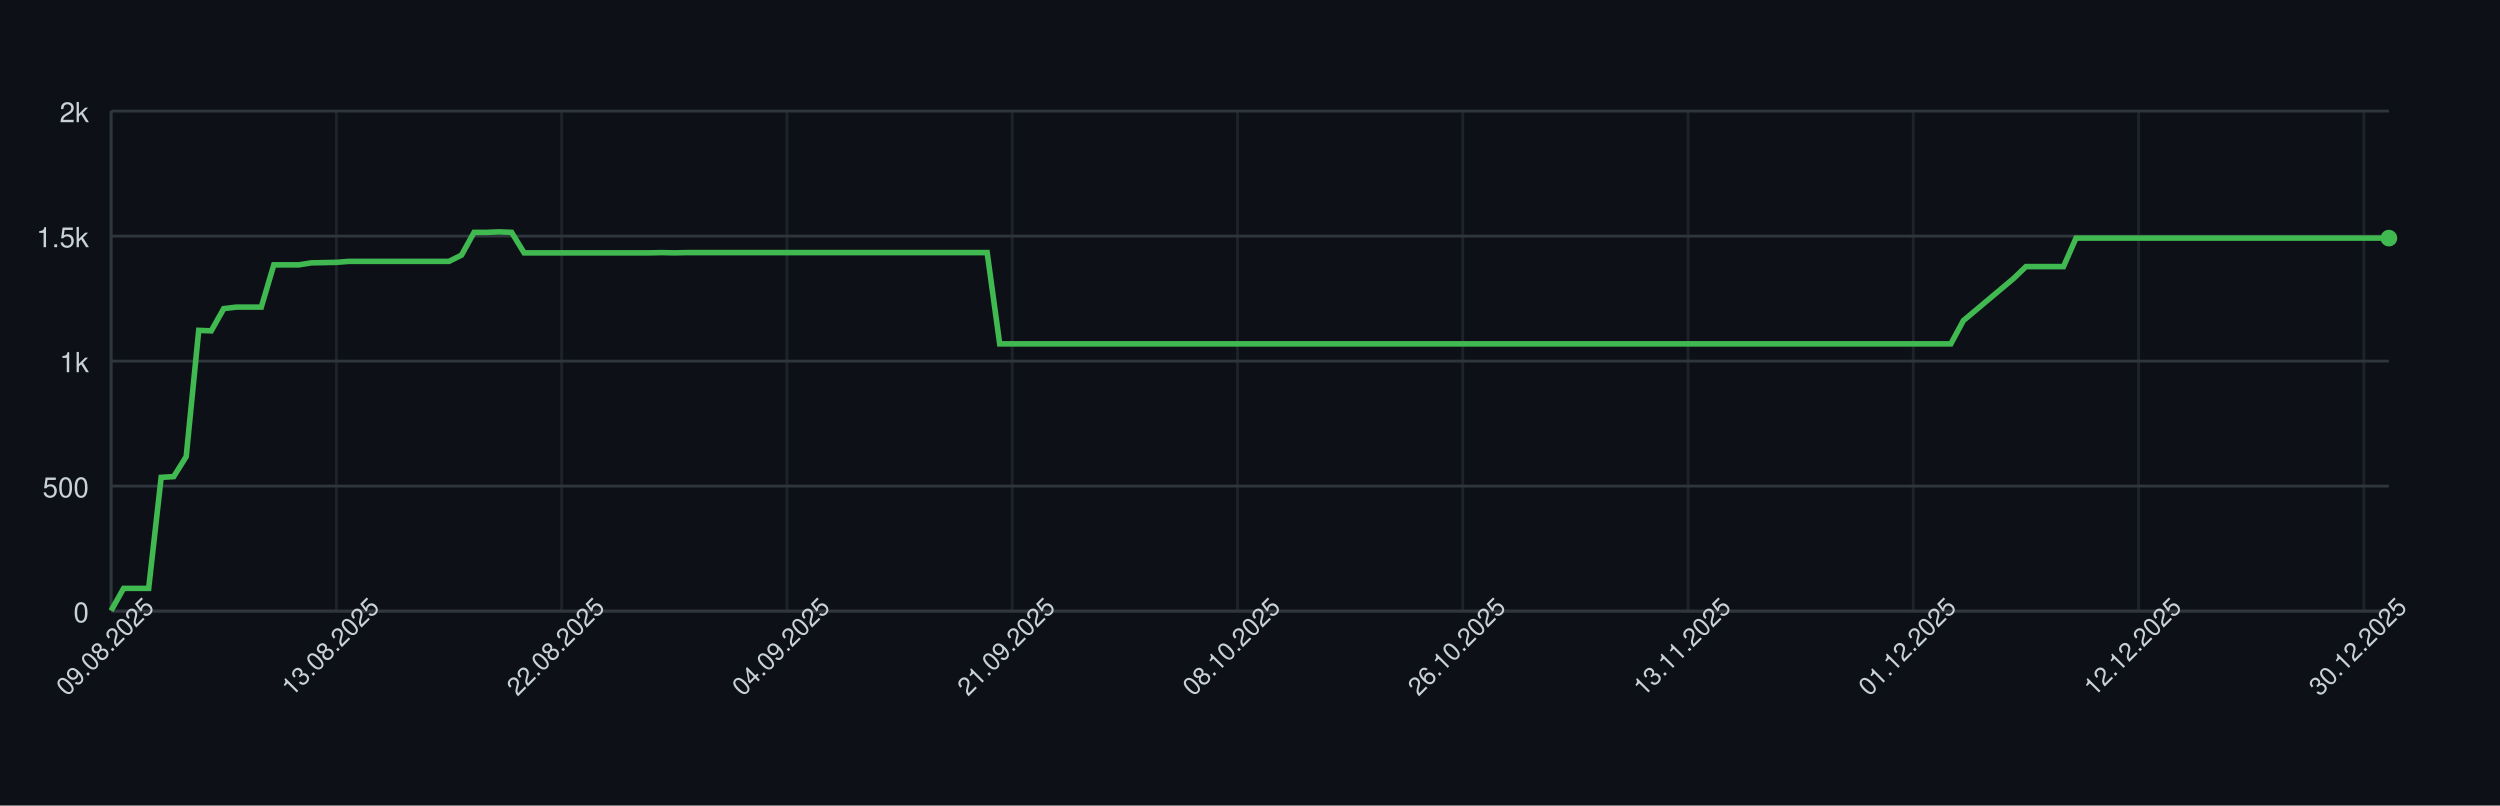
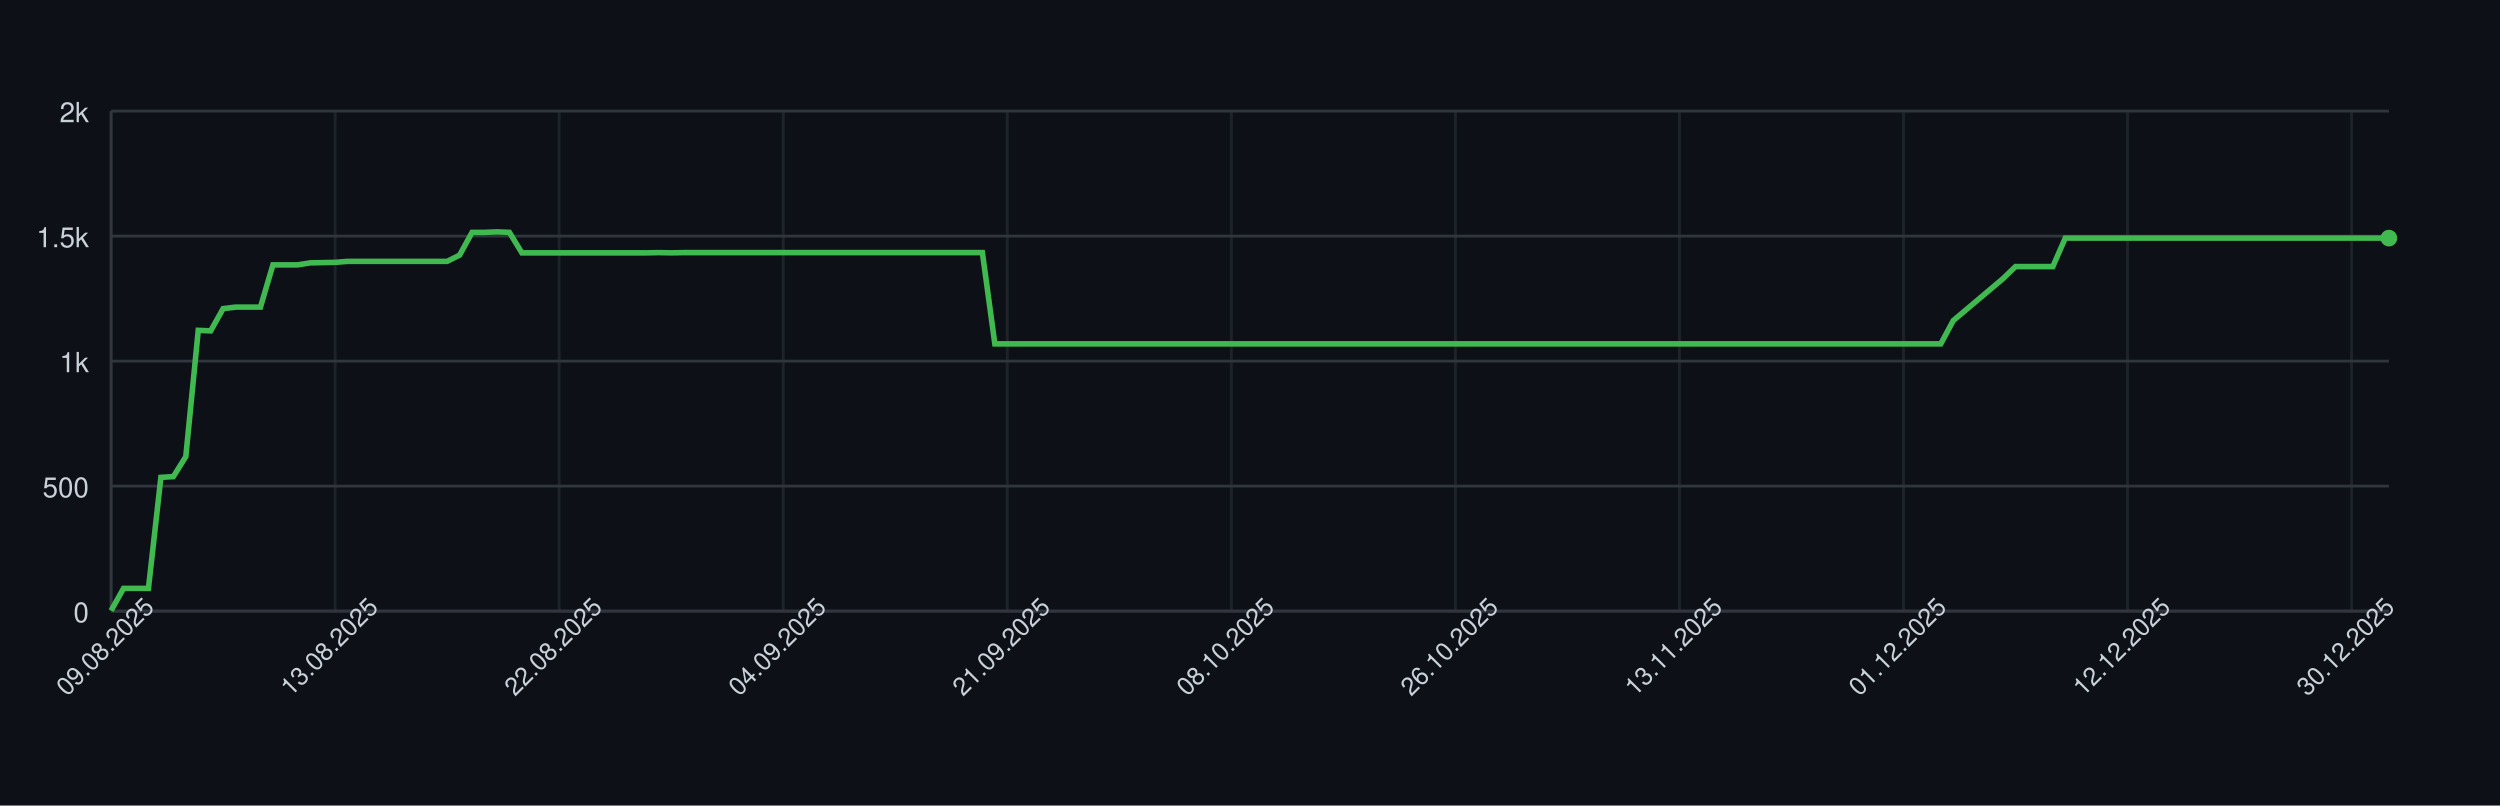
<svg xmlns="http://www.w3.org/2000/svg" width="900" height="290" style="font-family: -apple-system, BlinkMacSystemFont, 'Segoe UI', Helvetica, Arial, sans-serif;">
  <rect width="100%" height="100%" fill="#0d1117" />
  <g>
    <line x1="40" y1="220.00" x2="860" y2="220.00" stroke="#30363d" />
    <text x="32" y="224.00" font-size="10" fill="#c9d1d9" text-anchor="end">0</text>
    <line x1="40" y1="175.00" x2="860" y2="175.00" stroke="#30363d" />
    <text x="32" y="179.00" font-size="10" fill="#c9d1d9" text-anchor="end">500</text>
    <line x1="40" y1="130.00" x2="860" y2="130.00" stroke="#30363d" />
    <text x="32" y="134.00" font-size="10" fill="#c9d1d9" text-anchor="end">1k</text>
    <line x1="40" y1="85.00" x2="860" y2="85.00" stroke="#30363d" />
    <text x="32" y="89.00" font-size="10" fill="#c9d1d9" text-anchor="end">1.5k</text>
    <line x1="40" y1="40.00" x2="860" y2="40.00" stroke="#30363d" />
    <text x="32" y="44.00" font-size="10" fill="#c9d1d9" text-anchor="end">2k</text>
    <line x1="40.00" y1="40" x2="40.00" y2="220" stroke="#30363d" opacity="0.5" />
-     <line x1="121.10" y1="40" x2="121.10" y2="220" stroke="#30363d" opacity="0.5" />
-     <line x1="202.20" y1="40" x2="202.20" y2="220" stroke="#30363d" opacity="0.5" />
-     <line x1="283.30" y1="40" x2="283.30" y2="220" stroke="#30363d" opacity="0.5" />
-     <line x1="364.40" y1="40" x2="364.40" y2="220" stroke="#30363d" opacity="0.5" />
-     <line x1="445.49" y1="40" x2="445.49" y2="220" stroke="#30363d" opacity="0.5" />
-     <line x1="526.59" y1="40" x2="526.59" y2="220" stroke="#30363d" opacity="0.5" />
-     <line x1="607.69" y1="40" x2="607.69" y2="220" stroke="#30363d" opacity="0.5" />
-     <line x1="688.79" y1="40" x2="688.79" y2="220" stroke="#30363d" opacity="0.5" />
-     <line x1="769.89" y1="40" x2="769.89" y2="220" stroke="#30363d" opacity="0.5" />
-     <line x1="850.99" y1="40" x2="850.99" y2="220" stroke="#30363d" opacity="0.5" />
+     <line x1="120.66" y1="40" x2="120.66" y2="220" stroke="#30363d" opacity="0.5" />
+     <line x1="201.31" y1="40" x2="201.31" y2="220" stroke="#30363d" opacity="0.5" />
+     <line x1="281.97" y1="40" x2="281.97" y2="220" stroke="#30363d" opacity="0.5" />
+     <line x1="362.62" y1="40" x2="362.62" y2="220" stroke="#30363d" opacity="0.5" />
+     <line x1="443.28" y1="40" x2="443.28" y2="220" stroke="#30363d" opacity="0.5" />
+     <line x1="523.93" y1="40" x2="523.93" y2="220" stroke="#30363d" opacity="0.5" />
+     <line x1="604.59" y1="40" x2="604.59" y2="220" stroke="#30363d" opacity="0.5" />
+     <line x1="685.25" y1="40" x2="685.25" y2="220" stroke="#30363d" opacity="0.5" />
+     <line x1="765.90" y1="40" x2="765.90" y2="220" stroke="#30363d" opacity="0.5" />
+     <line x1="846.56" y1="40" x2="846.56" y2="220" stroke="#30363d" opacity="0.5" />
    <line x1="40" y1="220" x2="860" y2="220" stroke="#30363d" />
    <line x1="40" y1="40" x2="40" y2="220" stroke="#30363d" />
-     <path d="M 40.00 219.82 L 44.51 211.81 L 49.01 211.81 L 53.52 211.81 L 58.02 171.85 L 62.53 171.58 L 67.03 164.38 L 71.54 118.93 L 76.04 119.11 L 80.55 111.10 L 85.05 110.56 L 89.56 110.56 L 94.07 110.56 L 98.57 95.35 L 103.08 95.35 L 107.58 95.35 L 112.09 94.63 L 116.59 94.54 L 121.10 94.45 L 125.60 94.09 L 130.11 94.09 L 134.62 94.09 L 139.12 94.09 L 143.63 94.09 L 148.13 94.09 L 152.64 94.09 L 157.14 94.09 L 161.65 94.09 L 166.15 91.84 L 170.66 83.65 L 175.16 83.65 L 179.67 83.47 L 184.18 83.65 L 188.68 91.03 L 193.19 91.03 L 197.69 91.03 L 202.20 91.03 L 206.70 91.03 L 211.21 91.03 L 215.71 91.03 L 220.22 91.03 L 224.73 91.03 L 229.23 91.03 L 233.74 91.03 L 238.24 90.94 L 242.75 91.03 L 247.25 90.94 L 251.76 90.94 L 256.26 90.94 L 260.77 90.94 L 265.27 90.94 L 269.78 90.94 L 274.29 90.94 L 278.79 90.94 L 283.30 90.94 L 287.80 90.94 L 292.31 90.94 L 296.81 90.94 L 301.32 90.94 L 305.82 90.94 L 310.33 90.94 L 314.84 90.94 L 319.34 90.94 L 323.85 90.94 L 328.35 90.94 L 332.86 90.94 L 337.36 90.94 L 341.87 90.94 L 346.37 90.94 L 350.88 90.94 L 355.38 90.94 L 359.89 123.79 L 364.40 123.79 L 368.90 123.79 L 373.41 123.79 L 377.91 123.79 L 382.42 123.79 L 386.92 123.79 L 391.43 123.79 L 395.93 123.79 L 400.44 123.79 L 404.95 123.79 L 409.45 123.79 L 413.96 123.79 L 418.46 123.79 L 422.97 123.79 L 427.47 123.79 L 431.98 123.79 L 436.48 123.79 L 440.99 123.79 L 445.49 123.79 L 450.00 123.79 L 454.51 123.79 L 459.01 123.79 L 463.52 123.79 L 468.02 123.79 L 472.53 123.79 L 477.03 123.79 L 481.54 123.79 L 486.04 123.79 L 490.55 123.79 L 495.05 123.79 L 499.56 123.79 L 504.07 123.79 L 508.57 123.79 L 513.08 123.79 L 517.58 123.79 L 522.09 123.79 L 526.59 123.79 L 531.10 123.79 L 535.60 123.79 L 540.11 123.79 L 544.62 123.79 L 549.12 123.79 L 553.63 123.79 L 558.13 123.79 L 562.64 123.79 L 567.14 123.79 L 571.65 123.79 L 576.15 123.79 L 580.66 123.79 L 585.16 123.79 L 589.67 123.79 L 594.18 123.79 L 598.68 123.79 L 603.19 123.79 L 607.69 123.79 L 612.20 123.79 L 616.70 123.79 L 621.21 123.79 L 625.71 123.79 L 630.22 123.79 L 634.73 123.79 L 639.23 123.79 L 643.74 123.79 L 648.24 123.79 L 652.75 123.79 L 657.25 123.79 L 661.76 123.79 L 666.26 123.79 L 670.77 123.79 L 675.27 123.79 L 679.78 123.79 L 684.29 123.79 L 688.79 123.79 L 693.30 123.79 L 697.80 123.79 L 702.31 123.79 L 706.81 115.42 L 711.32 111.64 L 715.82 107.86 L 720.33 104.08 L 724.84 100.30 L 729.34 95.98 L 733.85 95.98 L 738.35 95.98 L 742.86 95.98 L 747.36 85.72 L 751.87 85.72 L 756.37 85.72 L 760.88 85.72 L 765.38 85.72 L 769.89 85.72 L 774.40 85.72 L 778.90 85.72 L 783.41 85.72 L 787.91 85.72 L 792.42 85.72 L 796.92 85.72 L 801.43 85.72 L 805.93 85.72 L 810.44 85.72 L 814.95 85.72 L 819.45 85.72 L 823.96 85.72 L 828.46 85.72 L 832.97 85.72 L 837.47 85.72 L 841.98 85.72 L 846.48 85.72 L 850.99 85.72 L 855.49 85.72 L 860.00 85.72" fill="none" stroke="#3fb950" stroke-width="2" />
+     <path d="M 40.00 219.82 L 44.48 211.81 L 48.96 211.81 L 53.44 211.81 L 57.92 171.85 L 62.40 171.58 L 66.89 164.38 L 71.37 118.93 L 75.85 119.11 L 80.33 111.10 L 84.81 110.56 L 89.29 110.56 L 93.77 110.56 L 98.25 95.35 L 102.73 95.35 L 107.21 95.35 L 111.69 94.63 L 116.17 94.54 L 120.66 94.45 L 125.14 94.09 L 129.62 94.09 L 134.10 94.09 L 138.58 94.09 L 143.06 94.09 L 147.54 94.09 L 152.02 94.09 L 156.50 94.09 L 160.98 94.09 L 165.46 91.84 L 169.95 83.65 L 174.43 83.65 L 178.91 83.47 L 183.39 83.65 L 187.87 91.03 L 192.35 91.03 L 196.83 91.03 L 201.31 91.03 L 205.79 91.03 L 210.27 91.03 L 214.75 91.03 L 219.23 91.03 L 223.72 91.03 L 228.20 91.03 L 232.68 91.03 L 237.16 90.94 L 241.64 91.03 L 246.12 90.94 L 250.60 90.94 L 255.08 90.94 L 259.56 90.94 L 264.04 90.94 L 268.52 90.94 L 273.01 90.94 L 277.49 90.94 L 281.97 90.94 L 286.45 90.94 L 290.93 90.94 L 295.41 90.94 L 299.89 90.94 L 304.37 90.94 L 308.85 90.94 L 313.33 90.94 L 317.81 90.94 L 322.30 90.94 L 326.78 90.94 L 331.26 90.94 L 335.74 90.94 L 340.22 90.94 L 344.70 90.94 L 349.18 90.94 L 353.66 90.94 L 358.14 123.79 L 362.62 123.79 L 367.10 123.79 L 371.58 123.79 L 376.07 123.79 L 380.55 123.79 L 385.03 123.79 L 389.51 123.79 L 393.99 123.79 L 398.47 123.79 L 402.95 123.79 L 407.43 123.79 L 411.91 123.79 L 416.39 123.79 L 420.87 123.79 L 425.36 123.79 L 429.84 123.79 L 434.32 123.79 L 438.80 123.79 L 443.28 123.79 L 447.76 123.79 L 452.24 123.79 L 456.72 123.79 L 461.20 123.79 L 465.68 123.79 L 470.16 123.79 L 474.64 123.79 L 479.13 123.79 L 483.61 123.79 L 488.09 123.79 L 492.57 123.79 L 497.05 123.79 L 501.53 123.79 L 506.01 123.79 L 510.49 123.79 L 514.97 123.79 L 519.45 123.79 L 523.93 123.79 L 528.42 123.79 L 532.90 123.79 L 537.38 123.79 L 541.86 123.79 L 546.34 123.79 L 550.82 123.79 L 555.30 123.79 L 559.78 123.79 L 564.26 123.79 L 568.74 123.79 L 573.22 123.79 L 577.70 123.79 L 582.19 123.79 L 586.67 123.79 L 591.15 123.79 L 595.63 123.79 L 600.11 123.79 L 604.59 123.79 L 609.07 123.79 L 613.55 123.79 L 618.03 123.79 L 622.51 123.79 L 626.99 123.79 L 631.48 123.79 L 635.96 123.79 L 640.44 123.79 L 644.92 123.79 L 649.40 123.79 L 653.88 123.79 L 658.36 123.79 L 662.84 123.79 L 667.32 123.79 L 671.80 123.79 L 676.28 123.79 L 680.77 123.79 L 685.25 123.79 L 689.73 123.79 L 694.21 123.79 L 698.69 123.79 L 703.17 115.42 L 707.65 111.64 L 712.13 107.86 L 716.61 104.08 L 721.09 100.30 L 725.57 95.98 L 730.05 95.98 L 734.54 95.98 L 739.02 95.98 L 743.50 85.72 L 747.98 85.72 L 752.46 85.72 L 756.94 85.72 L 761.42 85.72 L 765.90 85.72 L 770.38 85.72 L 774.86 85.72 L 779.34 85.72 L 783.83 85.72 L 788.31 85.72 L 792.79 85.72 L 797.27 85.72 L 801.75 85.72 L 806.23 85.72 L 810.71 85.72 L 815.19 85.72 L 819.67 85.72 L 824.15 85.72 L 828.63 85.72 L 833.11 85.72 L 837.60 85.72 L 842.08 85.72 L 846.56 85.72 L 851.04 85.72 L 855.52 85.72 L 860.00 85.72" fill="none" stroke="#3fb950" stroke-width="2" />
    <circle cx="860.00" cy="85.72" r="3" fill="#3fb950" />
    <text x="40.00" y="235.00" font-size="9" fill="#c9d1d9" text-anchor="middle" transform="rotate(-45 40.00 235.00)">09.08.2025</text>
-     <text x="121.10" y="235.00" font-size="9" fill="#c9d1d9" text-anchor="middle" transform="rotate(-45 121.10 235.00)">13.08.2025</text>
-     <text x="202.20" y="235.00" font-size="9" fill="#c9d1d9" text-anchor="middle" transform="rotate(-45 202.20 235.00)">22.08.2025</text>
-     <text x="283.30" y="235.00" font-size="9" fill="#c9d1d9" text-anchor="middle" transform="rotate(-45 283.30 235.00)">04.09.2025</text>
-     <text x="364.40" y="235.00" font-size="9" fill="#c9d1d9" text-anchor="middle" transform="rotate(-45 364.40 235.00)">21.09.2025</text>
-     <text x="445.49" y="235.00" font-size="9" fill="#c9d1d9" text-anchor="middle" transform="rotate(-45 445.49 235.00)">08.10.2025</text>
-     <text x="526.59" y="235.00" font-size="9" fill="#c9d1d9" text-anchor="middle" transform="rotate(-45 526.59 235.00)">26.10.2025</text>
-     <text x="607.69" y="235.00" font-size="9" fill="#c9d1d9" text-anchor="middle" transform="rotate(-45 607.69 235.00)">13.11.2025</text>
-     <text x="688.79" y="235.00" font-size="9" fill="#c9d1d9" text-anchor="middle" transform="rotate(-45 688.79 235.00)">01.12.2025</text>
-     <text x="769.89" y="235.00" font-size="9" fill="#c9d1d9" text-anchor="middle" transform="rotate(-45 769.89 235.00)">12.12.2025</text>
-     <text x="850.99" y="235.00" font-size="9" fill="#c9d1d9" text-anchor="middle" transform="rotate(-45 850.99 235.00)">30.12.2025</text>
+     <text x="120.66" y="235.00" font-size="9" fill="#c9d1d9" text-anchor="middle" transform="rotate(-45 120.66 235.00)">13.08.2025</text>
+     <text x="201.31" y="235.00" font-size="9" fill="#c9d1d9" text-anchor="middle" transform="rotate(-45 201.31 235.00)">22.08.2025</text>
+     <text x="281.97" y="235.00" font-size="9" fill="#c9d1d9" text-anchor="middle" transform="rotate(-45 281.97 235.00)">04.09.2025</text>
+     <text x="362.62" y="235.00" font-size="9" fill="#c9d1d9" text-anchor="middle" transform="rotate(-45 362.62 235.00)">21.09.2025</text>
+     <text x="443.28" y="235.00" font-size="9" fill="#c9d1d9" text-anchor="middle" transform="rotate(-45 443.28 235.00)">08.10.2025</text>
+     <text x="523.93" y="235.00" font-size="9" fill="#c9d1d9" text-anchor="middle" transform="rotate(-45 523.93 235.00)">26.10.2025</text>
+     <text x="604.59" y="235.00" font-size="9" fill="#c9d1d9" text-anchor="middle" transform="rotate(-45 604.59 235.00)">13.11.2025</text>
+     <text x="685.25" y="235.00" font-size="9" fill="#c9d1d9" text-anchor="middle" transform="rotate(-45 685.25 235.00)">01.12.2025</text>
+     <text x="765.90" y="235.00" font-size="9" fill="#c9d1d9" text-anchor="middle" transform="rotate(-45 765.90 235.00)">12.12.2025</text>
+     <text x="846.56" y="235.00" font-size="9" fill="#c9d1d9" text-anchor="middle" transform="rotate(-45 846.56 235.00)">30.12.2025</text>
  </g>
</svg>
